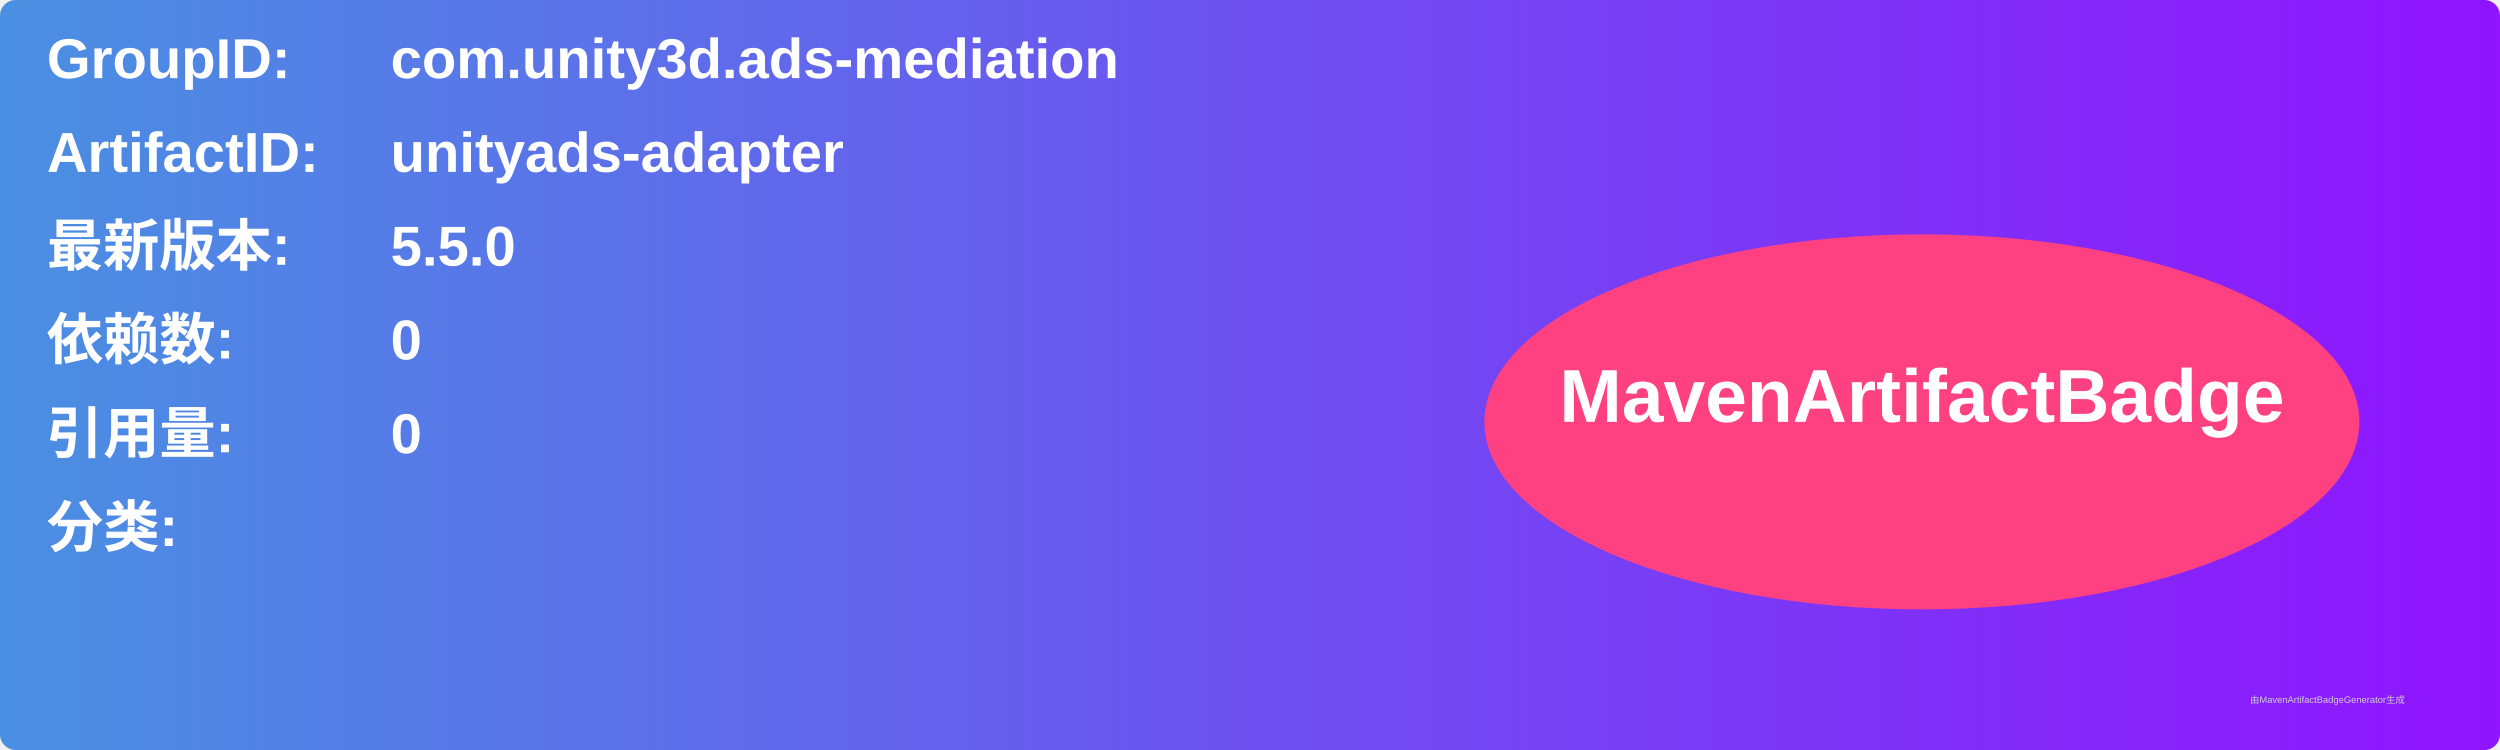
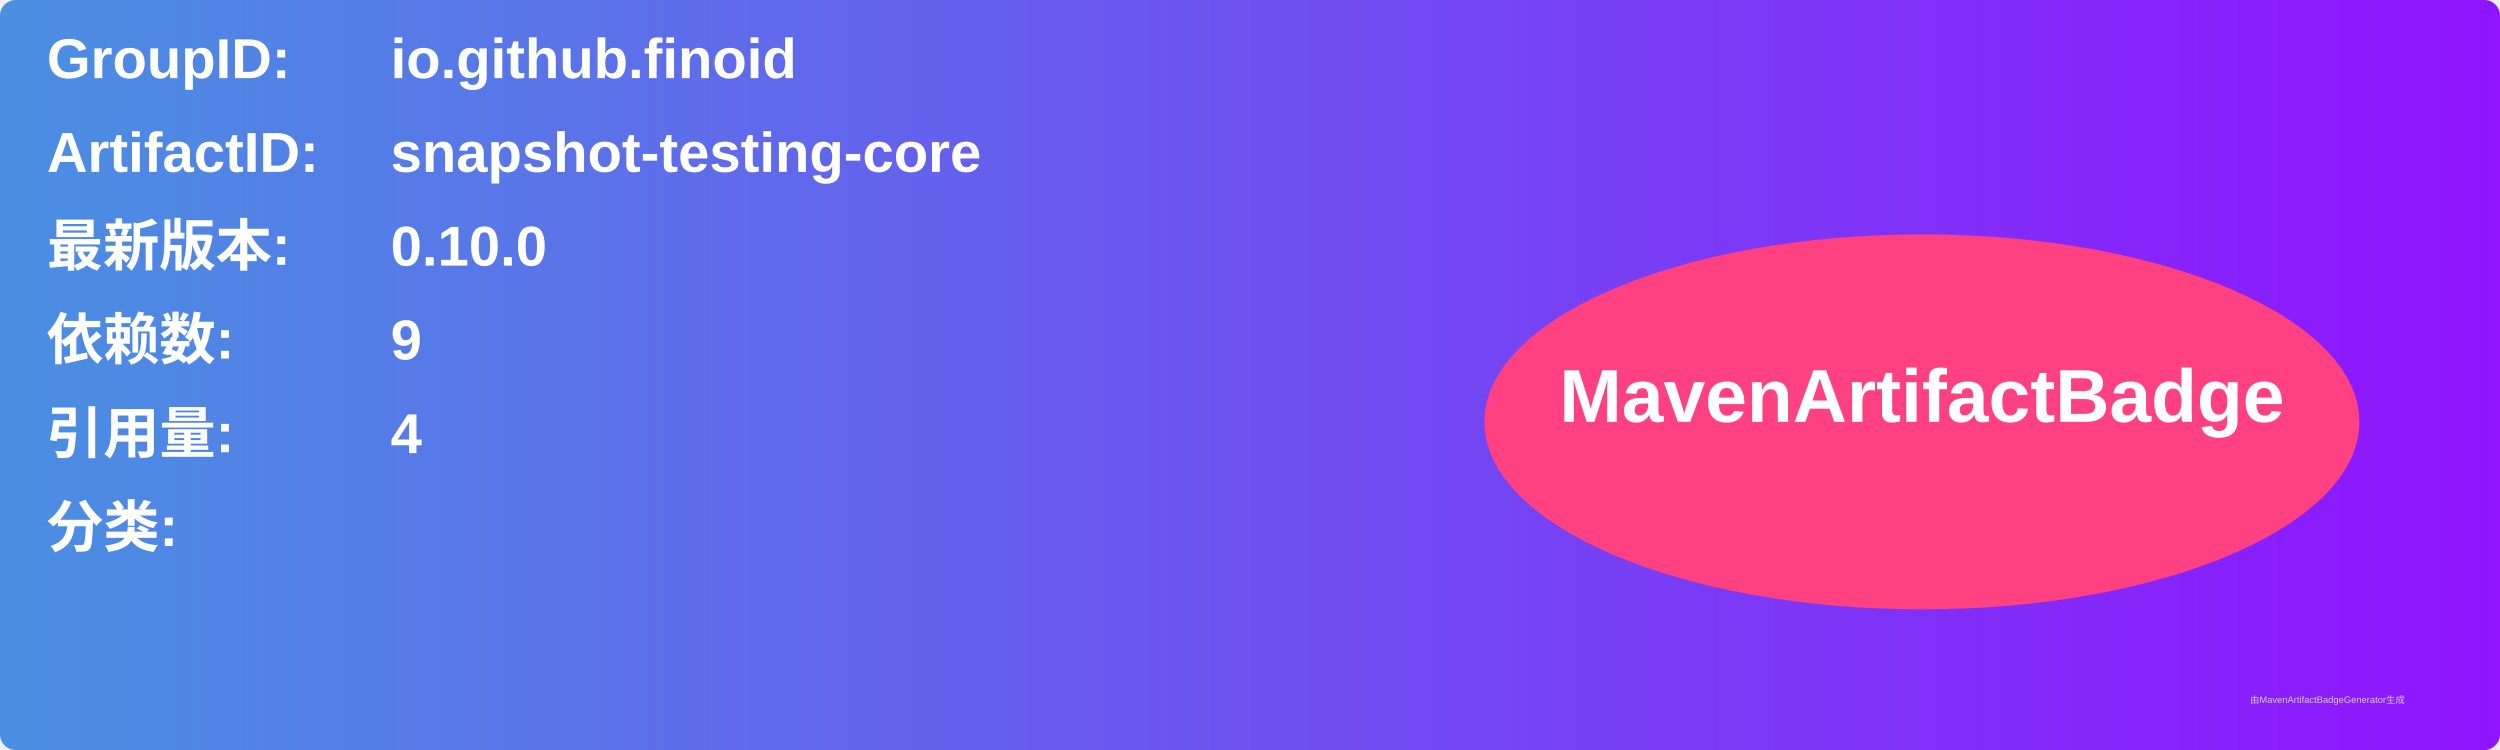
<svg xmlns="http://www.w3.org/2000/svg" width="800" height="240" viewBox="0 0 800 240">
  <linearGradient id="grad" x1="0%" y1="0%" x2="100%" y2="0%">
    <stop offset="0%" stop-color="#4a90e2" />
    <stop offset="100%" stop-color="#9013fe" />
  </linearGradient>
  <rect width="100%" height="100%" rx="5" ry="5" fill="url(#grad)" />
  <g transform="translate(15, 15)">
    <text x="0" y="10" font-family="Arial" font-size="18" fill="white" font-weight="bold" width="260">GroupID:</text>
-     <text x="110" y="10" font-family="Arial" font-size="18" fill="white" font-weight="bold" width="460">com.unity3d.ads-mediation</text>
+     <text x="110" y="10" font-family="Arial" font-size="18" fill="white" font-weight="bold" width="460">io.github.finoid</text>
    <text x="0" y="40" font-family="Arial" font-size="18" fill="white" font-weight="bold" width="260">ArtifactID:</text>
-     <text x="110" y="40" font-family="Arial" font-size="18" fill="white" font-weight="bold" width="460">unityads-adapter</text>
+     <text x="110" y="40" font-family="Arial" font-size="18" fill="white" font-weight="bold" width="460">snapshot-testing-core</text>
    <text x="0" y="70" font-family="Arial" font-size="18" fill="white" font-weight="bold">最新版本:</text>
    <text x="110" y="70" font-family="Arial" font-size="18" fill="white" font-weight="bold">
-       <tspan font-weight="bold">5.5.0</tspan>
+       <tspan font-weight="bold">0.10.0</tspan>
    </text>
    <text x="0" y="100" font-family="Arial" font-size="18" fill="white" font-weight="bold">依赖数: </text>
    <text x="110" y="100" font-family="Arial" font-size="18" fill="white">
-       <tspan font-weight="bold">0</tspan>
+       <tspan font-weight="bold">9</tspan>
    </text>
    <text x="0" y="130" font-family="Arial" font-size="18" fill="white" font-weight="bold">引用量: </text>
    <text x="110" y="130" font-family="Arial" font-size="18" fill="white">
-       <tspan font-weight="bold">0</tspan>
+       <tspan font-weight="bold">4</tspan>
    </text>
    <text x="0" y="160" font-family="Arial" font-size="18" fill="white" font-weight="bold">分类:</text>
    <text x="10" y="190" font-family="Arial" font-size="10" fill="white">
      <tspan font-weight="bold" />
    </text>
    <ellipse cx="600" cy="120" rx="140" ry="60" fill="#ff4081" />
    <text x="600" y="120" text-anchor="middle" font-family="Arial" font-size="24" fill="white" font-weight="bold">MavenArtifactBadge</text>
  </g>
  <text x="720" y="225" font-family="Arial" font-size="3" fill="#d0d0d0">由MavenArtifactBadgeGenerator生成</text>
</svg>
